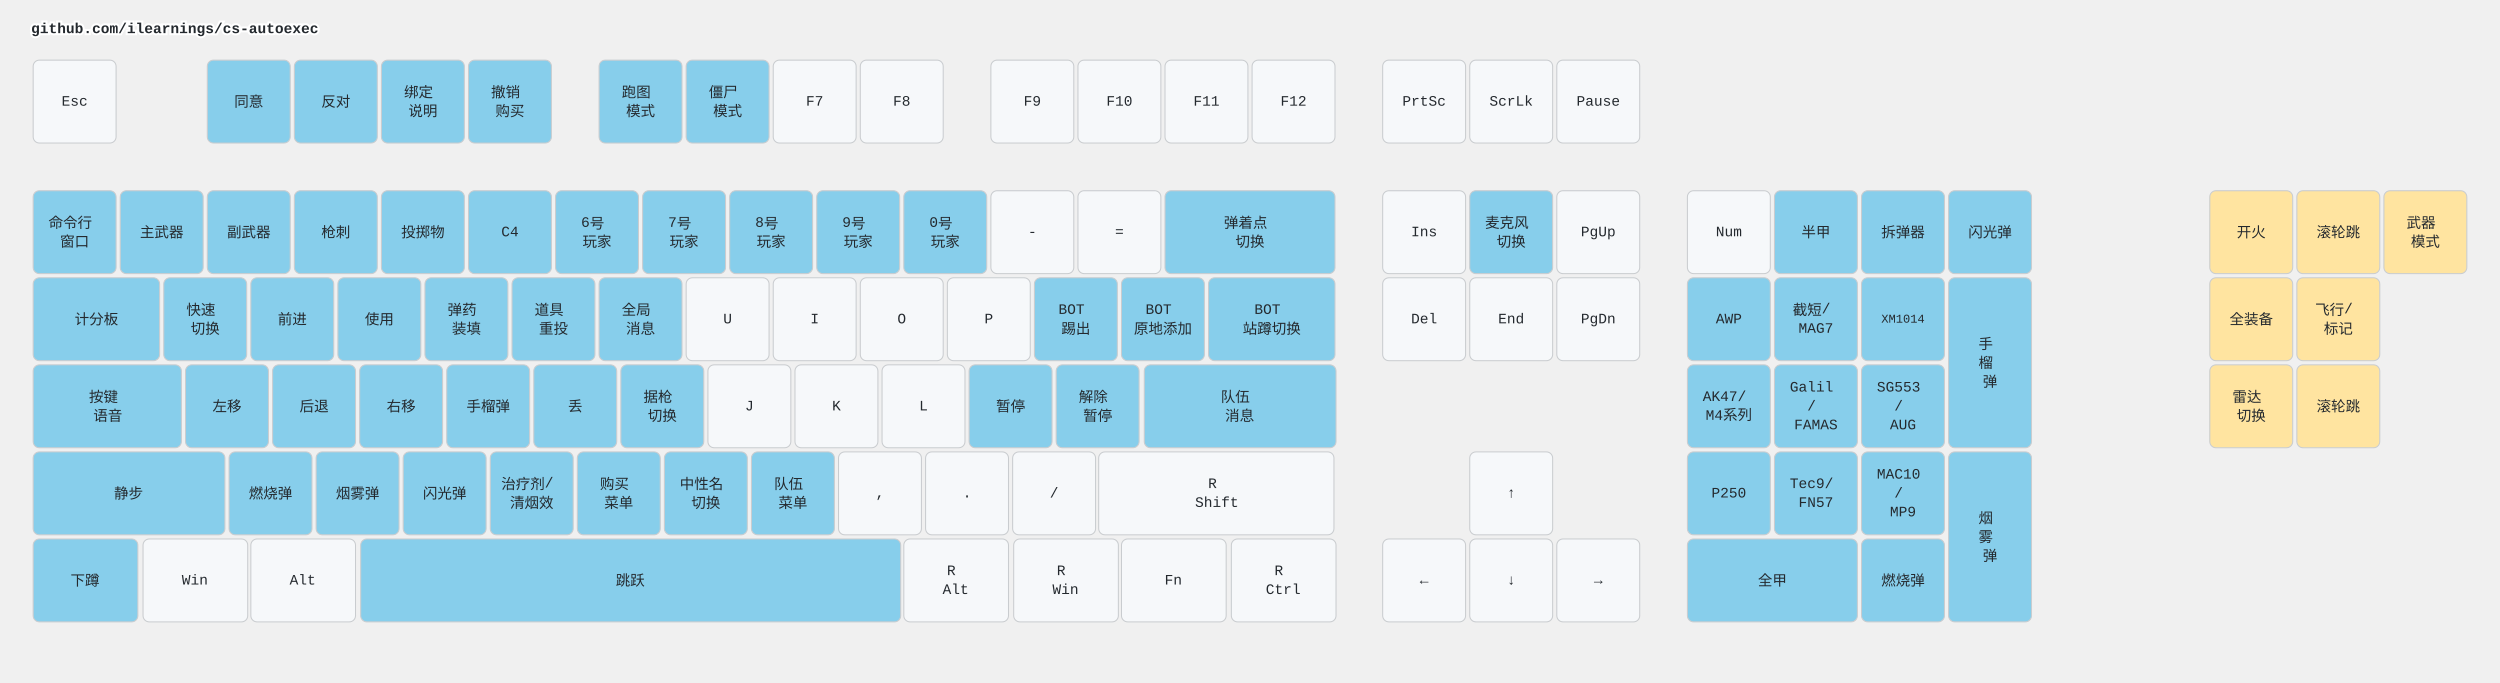
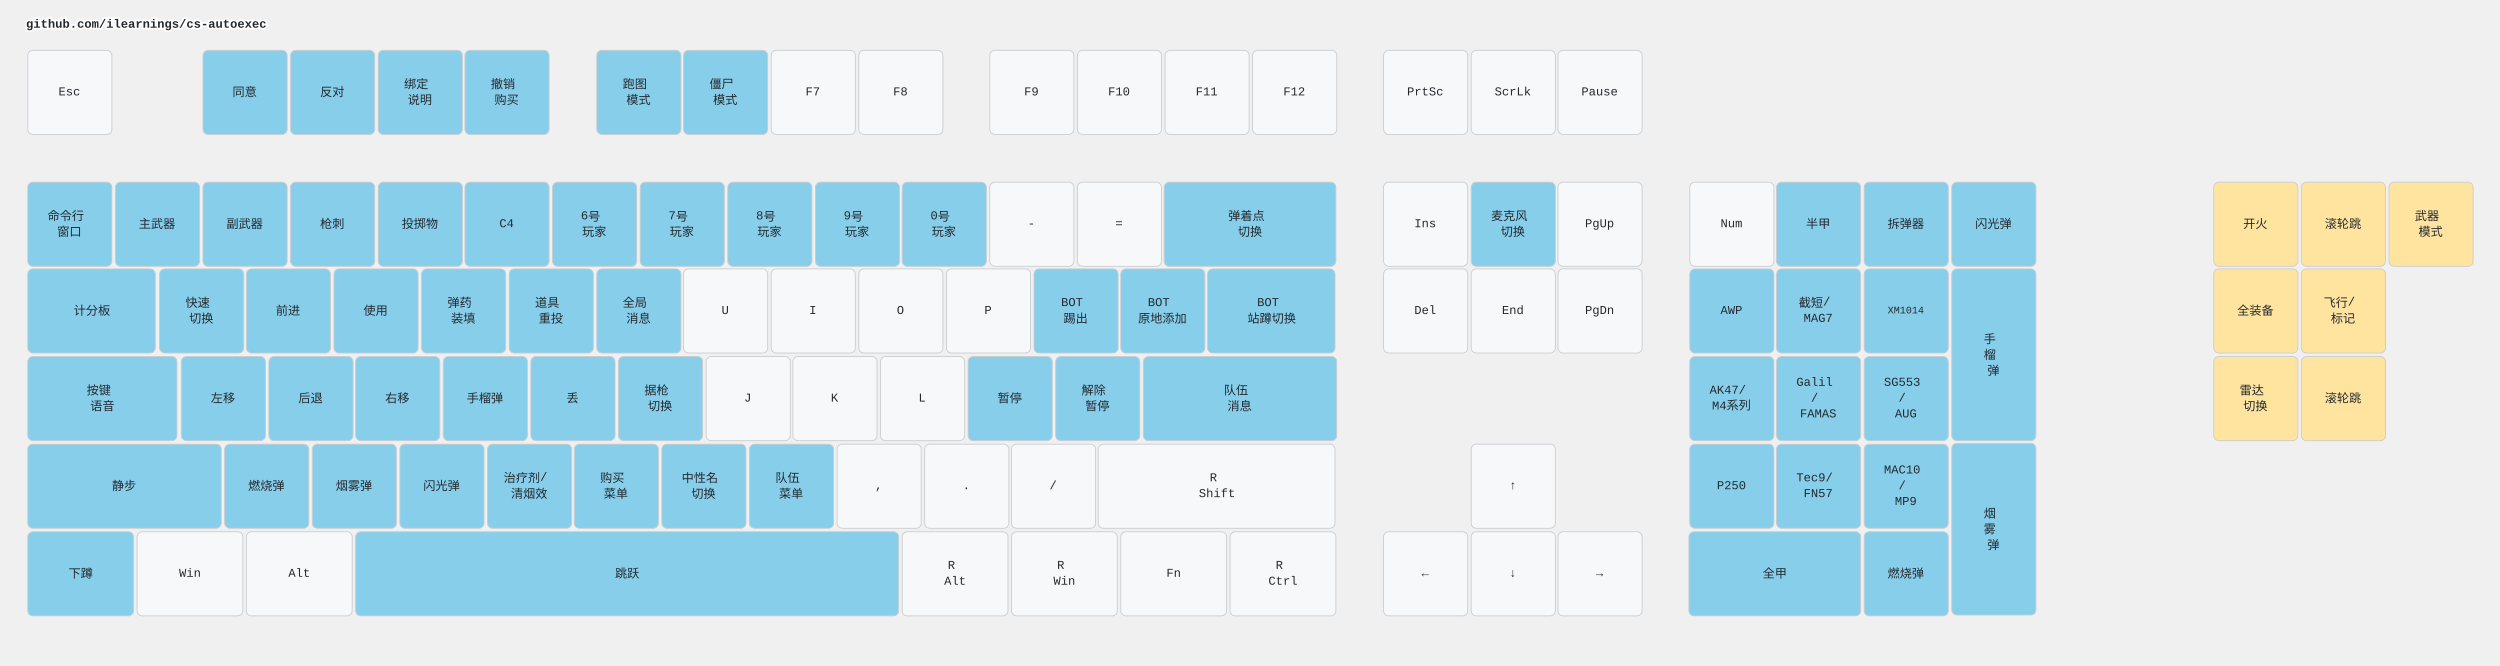
- <svg xmlns="http://www.w3.org/2000/svg" width="2412" height="658" viewBox="0 0 2412 658" class="keymap">
+ <svg xmlns="http://www.w3.org/2000/svg" width="2882" height="767" viewBox="0 0 2882 767" class="keymap">
  <style>/* inherit to force styles through use tags */
svg path {
    fill: inherit;
}

/* font and background color specifications */
svg.keymap {
    font-family: SFMono-Regular,Consolas,Liberation Mono,Menlo,monospace;
    font-size: 14px;
    font-kerning: normal;
    text-rendering: optimizeLegibility;
    fill: #24292e;
}

/* default key styling */
rect.key {
    fill: #f6f8fa;
}

rect.key, rect.combo {
    stroke: #c9cccf;
    stroke-width: 1;
}

/* default key side styling, only used is draw_key_sides is set */
rect.side {
    filter: brightness(90%);
}

/* color accent for combo boxes */
rect.combo, rect.combo-separate {
    fill: #cdf;
}

/* color accent for held keys */
rect.held, rect.combo.held {
    fill: #fdd;
}

/* color accent for ghost (optional) keys */
rect.ghost, rect.combo.ghost {
    stroke-dasharray: 4, 4;
    stroke-width: 2;
}

text {
    text-anchor: middle;
    dominant-baseline: middle;
}

/* styling for layer labels */
text.label {
    font-weight: bold;
    text-anchor: start;
    stroke: white;
    stroke-width: 4;
    paint-order: stroke;
}

/* styling for optional footer */
text.footer {
    text-anchor: end;
    dominant-baseline: auto;
    stroke: white;
    stroke-width: 4;
    paint-order: stroke;
}

/* styling for combo tap, and key non-tap label text */
text.combo, text.hold, text.shifted, text.left, text.right, text.tl, text.tr, text.bl, text.br {
    font-size: 11px;
}

text.hold, text.bl, text.br {
    text-anchor: middle;
    dominant-baseline: auto;
}

text.shifted, text.tl, text.tr {
    text-anchor: middle;
    dominant-baseline: hanging;
}

text.left, text.tl, text.bl {
    text-anchor: start;
}

text.right, text.tr, text.br {
    text-anchor: end;
}

text.layer-activator {
    text-decoration: underline;
}

/* styling for hold/shifted label text in combo box */
text.combo.hold, text.combo.shifted, text.combo.left, text.combo.right {
    font-size: 8px;
}

/* lighter symbol for transparent keys */
text.trans {
    fill: #7b7e81;
}

/* styling for combo dendrons */
path.combo {
    stroke-width: 1;
    stroke: gray;
    fill: none;
}

/* Start Tabler Icons Cleanup */
/* cannot use height/width with glyphs */
.icon-tabler &gt; path {
    fill: inherit;
    stroke: inherit;
    stroke-width: 2;
}
/* hide tabler's default box */
.icon-tabler &gt; path[stroke="none"][fill="none"] {
    visibility: hidden;
}
/* End Tabler Icons Cleanup */

.key .legend {
  font-weight: bold;
}
rect.key.bound {
  fill: #87CEEB;
}
rect.key.mouse {
  fill: #FFE4A0;
}
</style>
  <g transform="translate(30, 0)" class="layer-github.com/ilearnings/cs-autoexec">
    <text x="0" y="28" class="label" id="github.comilearningscs-autoexec">github.com/ilearnings/cs-autoexec</text>
    <g transform="translate(0, 56)">
-       <g transform="translate(42, 42)" class="key keypos-0">
-         <rect rx="6" ry="6" x="-40" y="-40" width="80" height="80" class="key" />
+       <g transform="translate(50, 50)" class="key keypos-0">
+         <rect rx="6" ry="6" x="-48" y="-48" width="97" height="97" class="key" />
        <text x="0" y="0" class="key tap">Esc</text>
      </g>
-       <g transform="translate(210, 42)" class="key bound keypos-1">
-         <rect rx="6" ry="6" x="-40" y="-40" width="80" height="80" class="key bound" />
+       <g transform="translate(252, 50)" class="key bound keypos-1">
+         <rect rx="6" ry="6" x="-48" y="-48" width="97" height="97" class="key bound" />
        <text x="0" y="0" class="key bound tap">同意</text>
      </g>
-       <g transform="translate(294, 42)" class="key bound keypos-2">
-         <rect rx="6" ry="6" x="-40" y="-40" width="80" height="80" class="key bound" />
+       <g transform="translate(353, 50)" class="key bound keypos-2">
+         <rect rx="6" ry="6" x="-48" y="-48" width="97" height="97" class="key bound" />
        <text x="0" y="0" class="key bound tap">反对</text>
      </g>
-       <g transform="translate(378, 42)" class="key bound keypos-3">
-         <rect rx="6" ry="6" x="-40" y="-40" width="80" height="80" class="key bound" />
+       <g transform="translate(454, 50)" class="key bound keypos-3">
+         <rect rx="6" ry="6" x="-48" y="-48" width="97" height="97" class="key bound" />
        <text x="0" y="0" class="key bound tap">
          <tspan x="0" dy="-0.65em">绑定</tspan>
          <tspan x="0" dy="1.3em">说明</tspan>
        </text>
      </g>
-       <g transform="translate(462, 42)" class="key bound keypos-4">
-         <rect rx="6" ry="6" x="-40" y="-40" width="80" height="80" class="key bound" />
+       <g transform="translate(554, 50)" class="key bound keypos-4">
+         <rect rx="6" ry="6" x="-48" y="-48" width="97" height="97" class="key bound" />
        <text x="0" y="0" class="key bound tap">
          <tspan x="0" dy="-0.65em">撤销</tspan>
          <tspan x="0" dy="1.3em">购买</tspan>
        </text>
      </g>
-       <g transform="translate(588, 42)" class="key bound keypos-5">
-         <rect rx="6" ry="6" x="-40" y="-40" width="80" height="80" class="key bound" />
+       <g transform="translate(706, 50)" class="key bound keypos-5">
+         <rect rx="6" ry="6" x="-48" y="-48" width="97" height="97" class="key bound" />
        <text x="0" y="0" class="key bound tap">
          <tspan x="0" dy="-0.65em">跑图</tspan>
          <tspan x="0" dy="1.3em">模式</tspan>
        </text>
      </g>
-       <g transform="translate(672, 42)" class="key bound keypos-6">
-         <rect rx="6" ry="6" x="-40" y="-40" width="80" height="80" class="key bound" />
+       <g transform="translate(806, 50)" class="key bound keypos-6">
+         <rect rx="6" ry="6" x="-48" y="-48" width="97" height="97" class="key bound" />
        <text x="0" y="0" class="key bound tap">
          <tspan x="0" dy="-0.65em">僵尸</tspan>
          <tspan x="0" dy="1.3em">模式</tspan>
        </text>
      </g>
-       <g transform="translate(756, 42)" class="key keypos-7">
-         <rect rx="6" ry="6" x="-40" y="-40" width="80" height="80" class="key" />
+       <g transform="translate(907, 50)" class="key keypos-7">
+         <rect rx="6" ry="6" x="-48" y="-48" width="97" height="97" class="key" />
        <text x="0" y="0" class="key tap">F7</text>
      </g>
-       <g transform="translate(840, 42)" class="key keypos-8">
-         <rect rx="6" ry="6" x="-40" y="-40" width="80" height="80" class="key" />
+       <g transform="translate(1008, 50)" class="key keypos-8">
+         <rect rx="6" ry="6" x="-48" y="-48" width="97" height="97" class="key" />
        <text x="0" y="0" class="key tap">F8</text>
      </g>
-       <g transform="translate(966, 42)" class="key keypos-9">
-         <rect rx="6" ry="6" x="-40" y="-40" width="80" height="80" class="key" />
+       <g transform="translate(1159, 50)" class="key keypos-9">
+         <rect rx="6" ry="6" x="-48" y="-48" width="97" height="97" class="key" />
        <text x="0" y="0" class="key tap">F9</text>
      </g>
-       <g transform="translate(1050, 42)" class="key keypos-10">
-         <rect rx="6" ry="6" x="-40" y="-40" width="80" height="80" class="key" />
+       <g transform="translate(1260, 50)" class="key keypos-10">
+         <rect rx="6" ry="6" x="-48" y="-48" width="97" height="97" class="key" />
        <text x="0" y="0" class="key tap">F10</text>
      </g>
-       <g transform="translate(1134, 42)" class="key keypos-11">
-         <rect rx="6" ry="6" x="-40" y="-40" width="80" height="80" class="key" />
+       <g transform="translate(1361, 50)" class="key keypos-11">
+         <rect rx="6" ry="6" x="-48" y="-48" width="97" height="97" class="key" />
        <text x="0" y="0" class="key tap">F11</text>
      </g>
-       <g transform="translate(1218, 42)" class="key keypos-12">
-         <rect rx="6" ry="6" x="-40" y="-40" width="80" height="80" class="key" />
+       <g transform="translate(1462, 50)" class="key keypos-12">
+         <rect rx="6" ry="6" x="-48" y="-48" width="97" height="97" class="key" />
        <text x="0" y="0" class="key tap">F12</text>
      </g>
-       <g transform="translate(1344, 42)" class="key keypos-13">
-         <rect rx="6" ry="6" x="-40" y="-40" width="80" height="80" class="key" />
+       <g transform="translate(1613, 50)" class="key keypos-13">
+         <rect rx="6" ry="6" x="-48" y="-48" width="97" height="97" class="key" />
        <text x="0" y="0" class="key tap">PrtSc</text>
      </g>
-       <g transform="translate(1428, 42)" class="key keypos-14">
-         <rect rx="6" ry="6" x="-40" y="-40" width="80" height="80" class="key" />
+       <g transform="translate(1714, 50)" class="key keypos-14">
+         <rect rx="6" ry="6" x="-48" y="-48" width="97" height="97" class="key" />
        <text x="0" y="0" class="key tap">ScrLk</text>
      </g>
-       <g transform="translate(1512, 42)" class="key keypos-15">
-         <rect rx="6" ry="6" x="-40" y="-40" width="80" height="80" class="key" />
+       <g transform="translate(1814, 50)" class="key keypos-15">
+         <rect rx="6" ry="6" x="-48" y="-48" width="97" height="97" class="key" />
        <text x="0" y="0" class="key tap">Pause</text>
      </g>
-       <g transform="translate(42, 168)" class="key bound keypos-16">
-         <rect rx="6" ry="6" x="-40" y="-40" width="80" height="80" class="key bound" />
+       <g transform="translate(50, 202)" class="key bound keypos-16">
+         <rect rx="6" ry="6" x="-48" y="-48" width="97" height="97" class="key bound" />
        <text x="0" y="0" class="key bound tap">
          <tspan x="0" dy="-0.65em">命令行</tspan>
          <tspan x="0" dy="1.3em">窗口</tspan>
        </text>
      </g>
-       <g transform="translate(126, 168)" class="key bound keypos-17">
-         <rect rx="6" ry="6" x="-40" y="-40" width="80" height="80" class="key bound" />
+       <g transform="translate(151, 202)" class="key bound keypos-17">
+         <rect rx="6" ry="6" x="-48" y="-48" width="97" height="97" class="key bound" />
        <text x="0" y="0" class="key bound tap">主武器</text>
      </g>
-       <g transform="translate(210, 168)" class="key bound keypos-18">
-         <rect rx="6" ry="6" x="-40" y="-40" width="80" height="80" class="key bound" />
+       <g transform="translate(252, 202)" class="key bound keypos-18">
+         <rect rx="6" ry="6" x="-48" y="-48" width="97" height="97" class="key bound" />
        <text x="0" y="0" class="key bound tap">副武器</text>
      </g>
-       <g transform="translate(294, 168)" class="key bound keypos-19">
-         <rect rx="6" ry="6" x="-40" y="-40" width="80" height="80" class="key bound" />
+       <g transform="translate(353, 202)" class="key bound keypos-19">
+         <rect rx="6" ry="6" x="-48" y="-48" width="97" height="97" class="key bound" />
        <text x="0" y="0" class="key bound tap">枪刺</text>
      </g>
-       <g transform="translate(378, 168)" class="key bound keypos-20">
-         <rect rx="6" ry="6" x="-40" y="-40" width="80" height="80" class="key bound" />
+       <g transform="translate(454, 202)" class="key bound keypos-20">
+         <rect rx="6" ry="6" x="-48" y="-48" width="97" height="97" class="key bound" />
        <text x="0" y="0" class="key bound tap">投掷物</text>
      </g>
-       <g transform="translate(462, 168)" class="key bound keypos-21">
-         <rect rx="6" ry="6" x="-40" y="-40" width="80" height="80" class="key bound" />
+       <g transform="translate(554, 202)" class="key bound keypos-21">
+         <rect rx="6" ry="6" x="-48" y="-48" width="97" height="97" class="key bound" />
        <text x="0" y="0" class="key bound tap">C4</text>
      </g>
-       <g transform="translate(546, 168)" class="key bound keypos-22">
-         <rect rx="6" ry="6" x="-40" y="-40" width="80" height="80" class="key bound" />
+       <g transform="translate(655, 202)" class="key bound keypos-22">
+         <rect rx="6" ry="6" x="-48" y="-48" width="97" height="97" class="key bound" />
        <text x="0" y="0" class="key bound tap">
          <tspan x="0" dy="-0.65em">6号</tspan>
          <tspan x="0" dy="1.3em">玩家</tspan>
        </text>
      </g>
-       <g transform="translate(630, 168)" class="key bound keypos-23">
-         <rect rx="6" ry="6" x="-40" y="-40" width="80" height="80" class="key bound" />
+       <g transform="translate(756, 202)" class="key bound keypos-23">
+         <rect rx="6" ry="6" x="-48" y="-48" width="97" height="97" class="key bound" />
        <text x="0" y="0" class="key bound tap">
          <tspan x="0" dy="-0.65em">7号</tspan>
          <tspan x="0" dy="1.3em">玩家</tspan>
        </text>
      </g>
-       <g transform="translate(714, 168)" class="key bound keypos-24">
-         <rect rx="6" ry="6" x="-40" y="-40" width="80" height="80" class="key bound" />
+       <g transform="translate(857, 202)" class="key bound keypos-24">
+         <rect rx="6" ry="6" x="-48" y="-48" width="97" height="97" class="key bound" />
        <text x="0" y="0" class="key bound tap">
          <tspan x="0" dy="-0.65em">8号</tspan>
          <tspan x="0" dy="1.3em">玩家</tspan>
        </text>
      </g>
-       <g transform="translate(798, 168)" class="key bound keypos-25">
-         <rect rx="6" ry="6" x="-40" y="-40" width="80" height="80" class="key bound" />
+       <g transform="translate(958, 202)" class="key bound keypos-25">
+         <rect rx="6" ry="6" x="-48" y="-48" width="97" height="97" class="key bound" />
        <text x="0" y="0" class="key bound tap">
          <tspan x="0" dy="-0.65em">9号</tspan>
          <tspan x="0" dy="1.3em">玩家</tspan>
        </text>
      </g>
-       <g transform="translate(882, 168)" class="key bound keypos-26">
-         <rect rx="6" ry="6" x="-40" y="-40" width="80" height="80" class="key bound" />
+       <g transform="translate(1058, 202)" class="key bound keypos-26">
+         <rect rx="6" ry="6" x="-48" y="-48" width="97" height="97" class="key bound" />
        <text x="0" y="0" class="key bound tap">
          <tspan x="0" dy="-0.65em">0号</tspan>
          <tspan x="0" dy="1.3em">玩家</tspan>
        </text>
      </g>
-       <g transform="translate(966, 168)" class="key keypos-27">
-         <rect rx="6" ry="6" x="-40" y="-40" width="80" height="80" class="key" />
+       <g transform="translate(1159, 202)" class="key keypos-27">
+         <rect rx="6" ry="6" x="-48" y="-48" width="97" height="97" class="key" />
        <text x="0" y="0" class="key tap">-</text>
      </g>
-       <g transform="translate(1050, 168)" class="key keypos-28">
-         <rect rx="6" ry="6" x="-40" y="-40" width="80" height="80" class="key" />
+       <g transform="translate(1260, 202)" class="key keypos-28">
+         <rect rx="6" ry="6" x="-48" y="-48" width="97" height="97" class="key" />
        <text x="0" y="0" class="key tap">=</text>
      </g>
-       <g transform="translate(1176, 168)" class="key bound keypos-29">
-         <rect rx="6" ry="6" x="-82" y="-40" width="164" height="80" class="key bound" />
+       <g transform="translate(1411, 202)" class="key bound keypos-29">
+         <rect rx="6" ry="6" x="-99" y="-48" width="198" height="97" class="key bound" />
        <text x="0" y="0" class="key bound tap">
          <tspan x="0" dy="-0.65em">弹着点</tspan>
          <tspan x="0" dy="1.3em">切换</tspan>
        </text>
      </g>
-       <g transform="translate(1344, 168)" class="key keypos-30">
-         <rect rx="6" ry="6" x="-40" y="-40" width="80" height="80" class="key" />
+       <g transform="translate(1613, 202)" class="key keypos-30">
+         <rect rx="6" ry="6" x="-48" y="-48" width="97" height="97" class="key" />
        <text x="0" y="0" class="key tap">Ins</text>
      </g>
-       <g transform="translate(1428, 168)" class="key bound keypos-31">
-         <rect rx="6" ry="6" x="-40" y="-40" width="80" height="80" class="key bound" />
+       <g transform="translate(1714, 202)" class="key bound keypos-31">
+         <rect rx="6" ry="6" x="-48" y="-48" width="97" height="97" class="key bound" />
        <text x="0" y="0" class="key bound tap">
          <tspan x="0" dy="-0.65em">麦克风</tspan>
          <tspan x="0" dy="1.3em">切换</tspan>
        </text>
      </g>
-       <g transform="translate(1512, 168)" class="key keypos-32">
-         <rect rx="6" ry="6" x="-40" y="-40" width="80" height="80" class="key" />
+       <g transform="translate(1814, 202)" class="key keypos-32">
+         <rect rx="6" ry="6" x="-48" y="-48" width="97" height="97" class="key" />
        <text x="0" y="0" class="key tap">PgUp</text>
      </g>
-       <g transform="translate(1638, 168)" class="key keypos-33">
-         <rect rx="6" ry="6" x="-40" y="-40" width="80" height="80" class="key" />
+       <g transform="translate(1966, 202)" class="key keypos-33">
+         <rect rx="6" ry="6" x="-48" y="-48" width="97" height="97" class="key" />
        <text x="0" y="0" class="key tap">Num</text>
      </g>
-       <g transform="translate(1722, 168)" class="key bound keypos-34">
-         <rect rx="6" ry="6" x="-40" y="-40" width="80" height="80" class="key bound" />
+       <g transform="translate(2066, 202)" class="key bound keypos-34">
+         <rect rx="6" ry="6" x="-48" y="-48" width="97" height="97" class="key bound" />
        <text x="0" y="0" class="key bound tap">半甲</text>
      </g>
-       <g transform="translate(1806, 168)" class="key bound keypos-35">
-         <rect rx="6" ry="6" x="-40" y="-40" width="80" height="80" class="key bound" />
+       <g transform="translate(2167, 202)" class="key bound keypos-35">
+         <rect rx="6" ry="6" x="-48" y="-48" width="97" height="97" class="key bound" />
        <text x="0" y="0" class="key bound tap">拆弹器</text>
      </g>
-       <g transform="translate(1890, 168)" class="key bound keypos-36">
-         <rect rx="6" ry="6" x="-40" y="-40" width="80" height="80" class="key bound" />
+       <g transform="translate(2268, 202)" class="key bound keypos-36">
+         <rect rx="6" ry="6" x="-48" y="-48" width="97" height="97" class="key bound" />
        <text x="0" y="0" class="key bound tap">闪光弹</text>
      </g>
-       <g transform="translate(63, 252)" class="key bound keypos-37">
-         <rect rx="6" ry="6" x="-61" y="-40" width="122" height="80" class="key bound" />
+       <g transform="translate(76, 302)" class="key bound keypos-37">
+         <rect rx="6" ry="6" x="-74" y="-48" width="147" height="97" class="key bound" />
        <text x="0" y="0" class="key bound tap">计分板</text>
      </g>
-       <g transform="translate(168, 252)" class="key bound keypos-38">
-         <rect rx="6" ry="6" x="-40" y="-40" width="80" height="80" class="key bound" />
+       <g transform="translate(202, 302)" class="key bound keypos-38">
+         <rect rx="6" ry="6" x="-48" y="-48" width="97" height="97" class="key bound" />
        <text x="0" y="0" class="key bound tap">
          <tspan x="0" dy="-0.65em">快速</tspan>
          <tspan x="0" dy="1.3em">切换</tspan>
        </text>
      </g>
-       <g transform="translate(252, 252)" class="key bound keypos-39">
-         <rect rx="6" ry="6" x="-40" y="-40" width="80" height="80" class="key bound" />
+       <g transform="translate(302, 302)" class="key bound keypos-39">
+         <rect rx="6" ry="6" x="-48" y="-48" width="97" height="97" class="key bound" />
        <text x="0" y="0" class="key bound tap">前进</text>
      </g>
-       <g transform="translate(336, 252)" class="key bound keypos-40">
-         <rect rx="6" ry="6" x="-40" y="-40" width="80" height="80" class="key bound" />
+       <g transform="translate(403, 302)" class="key bound keypos-40">
+         <rect rx="6" ry="6" x="-48" y="-48" width="97" height="97" class="key bound" />
        <text x="0" y="0" class="key bound tap">使用</text>
      </g>
-       <g transform="translate(420, 252)" class="key bound keypos-41">
-         <rect rx="6" ry="6" x="-40" y="-40" width="80" height="80" class="key bound" />
+       <g transform="translate(504, 302)" class="key bound keypos-41">
+         <rect rx="6" ry="6" x="-48" y="-48" width="97" height="97" class="key bound" />
        <text x="0" y="0" class="key bound tap">
          <tspan x="0" dy="-0.65em">弹药</tspan>
          <tspan x="0" dy="1.3em">装填</tspan>
        </text>
      </g>
-       <g transform="translate(504, 252)" class="key bound keypos-42">
-         <rect rx="6" ry="6" x="-40" y="-40" width="80" height="80" class="key bound" />
+       <g transform="translate(605, 302)" class="key bound keypos-42">
+         <rect rx="6" ry="6" x="-48" y="-48" width="97" height="97" class="key bound" />
        <text x="0" y="0" class="key bound tap">
          <tspan x="0" dy="-0.65em">道具</tspan>
          <tspan x="0" dy="1.3em">重投</tspan>
        </text>
      </g>
-       <g transform="translate(588, 252)" class="key bound keypos-43">
-         <rect rx="6" ry="6" x="-40" y="-40" width="80" height="80" class="key bound" />
+       <g transform="translate(706, 302)" class="key bound keypos-43">
+         <rect rx="6" ry="6" x="-48" y="-48" width="97" height="97" class="key bound" />
        <text x="0" y="0" class="key bound tap">
          <tspan x="0" dy="-0.65em">全局</tspan>
          <tspan x="0" dy="1.3em">消息</tspan>
        </text>
      </g>
-       <g transform="translate(672, 252)" class="key keypos-44">
-         <rect rx="6" ry="6" x="-40" y="-40" width="80" height="80" class="key" />
+       <g transform="translate(806, 302)" class="key keypos-44">
+         <rect rx="6" ry="6" x="-48" y="-48" width="97" height="97" class="key" />
        <text x="0" y="0" class="key tap">U</text>
      </g>
-       <g transform="translate(756, 252)" class="key keypos-45">
-         <rect rx="6" ry="6" x="-40" y="-40" width="80" height="80" class="key" />
+       <g transform="translate(907, 302)" class="key keypos-45">
+         <rect rx="6" ry="6" x="-48" y="-48" width="97" height="97" class="key" />
        <text x="0" y="0" class="key tap">I</text>
      </g>
-       <g transform="translate(840, 252)" class="key keypos-46">
-         <rect rx="6" ry="6" x="-40" y="-40" width="80" height="80" class="key" />
+       <g transform="translate(1008, 302)" class="key keypos-46">
+         <rect rx="6" ry="6" x="-48" y="-48" width="97" height="97" class="key" />
        <text x="0" y="0" class="key tap">O</text>
      </g>
-       <g transform="translate(924, 252)" class="key keypos-47">
-         <rect rx="6" ry="6" x="-40" y="-40" width="80" height="80" class="key" />
+       <g transform="translate(1109, 302)" class="key keypos-47">
+         <rect rx="6" ry="6" x="-48" y="-48" width="97" height="97" class="key" />
        <text x="0" y="0" class="key tap">P</text>
      </g>
-       <g transform="translate(1008, 252)" class="key bound keypos-48">
-         <rect rx="6" ry="6" x="-40" y="-40" width="80" height="80" class="key bound" />
+       <g transform="translate(1210, 302)" class="key bound keypos-48">
+         <rect rx="6" ry="6" x="-48" y="-48" width="97" height="97" class="key bound" />
        <text x="0" y="0" class="key bound tap">
          <tspan x="0" dy="-0.65em">BOT</tspan>
          <tspan x="0" dy="1.3em">踢出</tspan>
        </text>
      </g>
-       <g transform="translate(1092, 252)" class="key bound keypos-49">
-         <rect rx="6" ry="6" x="-40" y="-40" width="80" height="80" class="key bound" />
+       <g transform="translate(1310, 302)" class="key bound keypos-49">
+         <rect rx="6" ry="6" x="-48" y="-48" width="97" height="97" class="key bound" />
        <text x="0" y="0" class="key bound tap">
          <tspan x="0" dy="-0.65em">BOT</tspan>
          <tspan x="0" dy="1.3em">原地添加</tspan>
        </text>
      </g>
-       <g transform="translate(1197, 252)" class="key bound keypos-50">
-         <rect rx="6" ry="6" x="-61" y="-40" width="122" height="80" class="key bound" />
+       <g transform="translate(1436, 302)" class="key bound keypos-50">
+         <rect rx="6" ry="6" x="-74" y="-48" width="147" height="97" class="key bound" />
        <text x="0" y="0" class="key bound tap">
          <tspan x="0" dy="-0.65em">BOT</tspan>
          <tspan x="0" dy="1.3em">站蹲切换</tspan>
        </text>
      </g>
-       <g transform="translate(1344, 252)" class="key keypos-51">
-         <rect rx="6" ry="6" x="-40" y="-40" width="80" height="80" class="key" />
+       <g transform="translate(1613, 302)" class="key keypos-51">
+         <rect rx="6" ry="6" x="-48" y="-48" width="97" height="97" class="key" />
        <text x="0" y="0" class="key tap">Del</text>
      </g>
-       <g transform="translate(1428, 252)" class="key keypos-52">
-         <rect rx="6" ry="6" x="-40" y="-40" width="80" height="80" class="key" />
+       <g transform="translate(1714, 302)" class="key keypos-52">
+         <rect rx="6" ry="6" x="-48" y="-48" width="97" height="97" class="key" />
        <text x="0" y="0" class="key tap">End</text>
      </g>
-       <g transform="translate(1512, 252)" class="key keypos-53">
-         <rect rx="6" ry="6" x="-40" y="-40" width="80" height="80" class="key" />
+       <g transform="translate(1814, 302)" class="key keypos-53">
+         <rect rx="6" ry="6" x="-48" y="-48" width="97" height="97" class="key" />
        <text x="0" y="0" class="key tap">PgDn</text>
      </g>
-       <g transform="translate(1638, 252)" class="key bound keypos-54">
-         <rect rx="6" ry="6" x="-40" y="-40" width="80" height="80" class="key bound" />
+       <g transform="translate(1966, 302)" class="key bound keypos-54">
+         <rect rx="6" ry="6" x="-48" y="-48" width="97" height="97" class="key bound" />
        <text x="0" y="0" class="key bound tap">AWP</text>
      </g>
-       <g transform="translate(1722, 252)" class="key bound keypos-55">
-         <rect rx="6" ry="6" x="-40" y="-40" width="80" height="80" class="key bound" />
+       <g transform="translate(2066, 302)" class="key bound keypos-55">
+         <rect rx="6" ry="6" x="-48" y="-48" width="97" height="97" class="key bound" />
        <text x="0" y="0" class="key bound tap">
          <tspan x="0" dy="-0.65em">截短/</tspan>
          <tspan x="0" dy="1.3em">MAG7</tspan>
        </text>
      </g>
-       <g transform="translate(1806, 252)" class="key bound keypos-56">
-         <rect rx="6" ry="6" x="-40" y="-40" width="80" height="80" class="key bound" />
+       <g transform="translate(2167, 302)" class="key bound keypos-56">
+         <rect rx="6" ry="6" x="-48" y="-48" width="97" height="97" class="key bound" />
        <text x="0" y="0" class="key bound tap">
          <tspan style="font-size: 83%">XM1014</tspan>
        </text>
      </g>
-       <g transform="translate(1890, 294)" class="key bound keypos-57">
-         <rect rx="6" ry="6" x="-40" y="-82" width="80" height="164" class="key bound" />
+       <g transform="translate(2268, 353)" class="key bound keypos-57">
+         <rect rx="6" ry="6" x="-48" y="-99" width="97" height="198" class="key bound" />
        <text x="0" y="0" class="key bound tap">
          <tspan x="0" dy="-1.3em">手</tspan>
          <tspan x="0" dy="1.3em">榴</tspan>
          <tspan x="0" dy="1.3em">弹</tspan>
        </text>
      </g>
-       <g transform="translate(74, 336)" class="key bound keypos-58">
-         <rect rx="6" ry="6" x="-72" y="-40" width="143" height="80" class="key bound" />
+       <g transform="translate(88, 403)" class="key bound keypos-58">
+         <rect rx="6" ry="6" x="-86" y="-48" width="172" height="97" class="key bound" />
        <text x="0" y="0" class="key bound tap">
          <tspan x="0" dy="-0.65em">按键</tspan>
          <tspan x="0" dy="1.3em">语音</tspan>
        </text>
      </g>
-       <g transform="translate(189, 336)" class="key bound keypos-59">
-         <rect rx="6" ry="6" x="-40" y="-40" width="80" height="80" class="key bound" />
+       <g transform="translate(227, 403)" class="key bound keypos-59">
+         <rect rx="6" ry="6" x="-48" y="-48" width="97" height="97" class="key bound" />
        <text x="0" y="0" class="key bound tap">左移</text>
      </g>
-       <g transform="translate(273, 336)" class="key bound keypos-60">
-         <rect rx="6" ry="6" x="-40" y="-40" width="80" height="80" class="key bound" />
+       <g transform="translate(328, 403)" class="key bound keypos-60">
+         <rect rx="6" ry="6" x="-48" y="-48" width="97" height="97" class="key bound" />
        <text x="0" y="0" class="key bound tap">后退</text>
      </g>
-       <g transform="translate(357, 336)" class="key bound keypos-61">
-         <rect rx="6" ry="6" x="-40" y="-40" width="80" height="80" class="key bound" />
+       <g transform="translate(428, 403)" class="key bound keypos-61">
+         <rect rx="6" ry="6" x="-48" y="-48" width="97" height="97" class="key bound" />
        <text x="0" y="0" class="key bound tap">右移</text>
      </g>
-       <g transform="translate(441, 336)" class="key bound keypos-62">
-         <rect rx="6" ry="6" x="-40" y="-40" width="80" height="80" class="key bound" />
+       <g transform="translate(529, 403)" class="key bound keypos-62">
+         <rect rx="6" ry="6" x="-48" y="-48" width="97" height="97" class="key bound" />
        <text x="0" y="0" class="key bound tap">手榴弹</text>
      </g>
-       <g transform="translate(525, 336)" class="key bound keypos-63">
-         <rect rx="6" ry="6" x="-40" y="-40" width="80" height="80" class="key bound" />
+       <g transform="translate(630, 403)" class="key bound keypos-63">
+         <rect rx="6" ry="6" x="-48" y="-48" width="97" height="97" class="key bound" />
        <text x="0" y="0" class="key bound tap">丢</text>
      </g>
-       <g transform="translate(609, 336)" class="key bound keypos-64">
-         <rect rx="6" ry="6" x="-40" y="-40" width="80" height="80" class="key bound" />
+       <g transform="translate(731, 403)" class="key bound keypos-64">
+         <rect rx="6" ry="6" x="-48" y="-48" width="97" height="97" class="key bound" />
        <text x="0" y="0" class="key bound tap">
          <tspan x="0" dy="-0.65em">据枪</tspan>
          <tspan x="0" dy="1.3em">切换</tspan>
        </text>
      </g>
-       <g transform="translate(693, 336)" class="key keypos-65">
-         <rect rx="6" ry="6" x="-40" y="-40" width="80" height="80" class="key" />
+       <g transform="translate(832, 403)" class="key keypos-65">
+         <rect rx="6" ry="6" x="-48" y="-48" width="97" height="97" class="key" />
        <text x="0" y="0" class="key tap">J</text>
      </g>
-       <g transform="translate(777, 336)" class="key keypos-66">
-         <rect rx="6" ry="6" x="-40" y="-40" width="80" height="80" class="key" />
+       <g transform="translate(932, 403)" class="key keypos-66">
+         <rect rx="6" ry="6" x="-48" y="-48" width="97" height="97" class="key" />
        <text x="0" y="0" class="key tap">K</text>
      </g>
-       <g transform="translate(861, 336)" class="key keypos-67">
-         <rect rx="6" ry="6" x="-40" y="-40" width="80" height="80" class="key" />
+       <g transform="translate(1033, 403)" class="key keypos-67">
+         <rect rx="6" ry="6" x="-48" y="-48" width="97" height="97" class="key" />
        <text x="0" y="0" class="key tap">L</text>
      </g>
-       <g transform="translate(945, 336)" class="key bound keypos-68">
-         <rect rx="6" ry="6" x="-40" y="-40" width="80" height="80" class="key bound" />
+       <g transform="translate(1134, 403)" class="key bound keypos-68">
+         <rect rx="6" ry="6" x="-48" y="-48" width="97" height="97" class="key bound" />
        <text x="0" y="0" class="key bound tap">暂停</text>
      </g>
-       <g transform="translate(1029, 336)" class="key bound keypos-69">
-         <rect rx="6" ry="6" x="-40" y="-40" width="80" height="80" class="key bound" />
+       <g transform="translate(1235, 403)" class="key bound keypos-69">
+         <rect rx="6" ry="6" x="-48" y="-48" width="97" height="97" class="key bound" />
        <text x="0" y="0" class="key bound tap">
          <tspan x="0" dy="-0.65em">解除</tspan>
          <tspan x="0" dy="1.3em">暂停</tspan>
        </text>
      </g>
-       <g transform="translate(1166, 336)" class="key bound keypos-70">
-         <rect rx="6" ry="6" x="-92" y="-40" width="185" height="80" class="key bound" />
+       <g transform="translate(1399, 403)" class="key bound keypos-70">
+         <rect rx="6" ry="6" x="-111" y="-48" width="223" height="97" class="key bound" />
        <text x="0" y="0" class="key bound tap">
          <tspan x="0" dy="-0.65em">队伍</tspan>
          <tspan x="0" dy="1.3em">消息</tspan>
        </text>
      </g>
-       <g transform="translate(1638, 336)" class="key bound keypos-71">
-         <rect rx="6" ry="6" x="-40" y="-40" width="80" height="80" class="key bound" />
+       <g transform="translate(1966, 403)" class="key bound keypos-71">
+         <rect rx="6" ry="6" x="-48" y="-48" width="97" height="97" class="key bound" />
        <text x="0" y="0" class="key bound tap">
          <tspan x="0" dy="-0.65em">AK47/</tspan>
          <tspan x="0" dy="1.3em">M4系列</tspan>
        </text>
      </g>
-       <g transform="translate(1722, 336)" class="key bound keypos-72">
-         <rect rx="6" ry="6" x="-40" y="-40" width="80" height="80" class="key bound" />
+       <g transform="translate(2066, 403)" class="key bound keypos-72">
+         <rect rx="6" ry="6" x="-48" y="-48" width="97" height="97" class="key bound" />
        <text x="0" y="0" class="key bound tap">
          <tspan x="0" dy="-1.3em">Galil</tspan>
          <tspan x="0" dy="1.3em">/</tspan>
          <tspan x="0" dy="1.3em">FAMAS</tspan>
        </text>
      </g>
-       <g transform="translate(1806, 336)" class="key bound keypos-73">
-         <rect rx="6" ry="6" x="-40" y="-40" width="80" height="80" class="key bound" />
+       <g transform="translate(2167, 403)" class="key bound keypos-73">
+         <rect rx="6" ry="6" x="-48" y="-48" width="97" height="97" class="key bound" />
        <text x="0" y="0" class="key bound tap">
          <tspan x="0" dy="-1.3em">SG553</tspan>
          <tspan x="0" dy="1.3em">/</tspan>
          <tspan x="0" dy="1.3em">AUG</tspan>
        </text>
      </g>
-       <g transform="translate(94, 420)" class="key bound keypos-74">
-         <rect rx="6" ry="6" x="-92" y="-40" width="185" height="80" class="key bound" />
+       <g transform="translate(113, 504)" class="key bound keypos-74">
+         <rect rx="6" ry="6" x="-111" y="-48" width="223" height="97" class="key bound" />
        <text x="0" y="0" class="key bound tap">静步</text>
      </g>
-       <g transform="translate(231, 420)" class="key bound keypos-75">
-         <rect rx="6" ry="6" x="-40" y="-40" width="80" height="80" class="key bound" />
+       <g transform="translate(277, 504)" class="key bound keypos-75">
+         <rect rx="6" ry="6" x="-48" y="-48" width="97" height="97" class="key bound" />
        <text x="0" y="0" class="key bound tap">燃烧弹</text>
      </g>
-       <g transform="translate(315, 420)" class="key bound keypos-76">
-         <rect rx="6" ry="6" x="-40" y="-40" width="80" height="80" class="key bound" />
+       <g transform="translate(378, 504)" class="key bound keypos-76">
+         <rect rx="6" ry="6" x="-48" y="-48" width="97" height="97" class="key bound" />
        <text x="0" y="0" class="key bound tap">烟雾弹</text>
      </g>
-       <g transform="translate(399, 420)" class="key bound keypos-77">
-         <rect rx="6" ry="6" x="-40" y="-40" width="80" height="80" class="key bound" />
+       <g transform="translate(479, 504)" class="key bound keypos-77">
+         <rect rx="6" ry="6" x="-48" y="-48" width="97" height="97" class="key bound" />
        <text x="0" y="0" class="key bound tap">闪光弹</text>
      </g>
-       <g transform="translate(483, 420)" class="key bound keypos-78">
-         <rect rx="6" ry="6" x="-40" y="-40" width="80" height="80" class="key bound" />
+       <g transform="translate(580, 504)" class="key bound keypos-78">
+         <rect rx="6" ry="6" x="-48" y="-48" width="97" height="97" class="key bound" />
        <text x="0" y="0" class="key bound tap">
          <tspan x="0" dy="-0.65em">治疗剂/</tspan>
          <tspan x="0" dy="1.3em">清烟效</tspan>
        </text>
      </g>
-       <g transform="translate(567, 420)" class="key bound keypos-79">
-         <rect rx="6" ry="6" x="-40" y="-40" width="80" height="80" class="key bound" />
+       <g transform="translate(680, 504)" class="key bound keypos-79">
+         <rect rx="6" ry="6" x="-48" y="-48" width="97" height="97" class="key bound" />
        <text x="0" y="0" class="key bound tap">
          <tspan x="0" dy="-0.65em">购买</tspan>
          <tspan x="0" dy="1.3em">菜单</tspan>
        </text>
      </g>
-       <g transform="translate(651, 420)" class="key bound keypos-80">
-         <rect rx="6" ry="6" x="-40" y="-40" width="80" height="80" class="key bound" />
+       <g transform="translate(781, 504)" class="key bound keypos-80">
+         <rect rx="6" ry="6" x="-48" y="-48" width="97" height="97" class="key bound" />
        <text x="0" y="0" class="key bound tap">
          <tspan x="0" dy="-0.65em">中性名</tspan>
          <tspan x="0" dy="1.3em">切换</tspan>
        </text>
      </g>
-       <g transform="translate(735, 420)" class="key bound keypos-81">
-         <rect rx="6" ry="6" x="-40" y="-40" width="80" height="80" class="key bound" />
+       <g transform="translate(882, 504)" class="key bound keypos-81">
+         <rect rx="6" ry="6" x="-48" y="-48" width="97" height="97" class="key bound" />
        <text x="0" y="0" class="key bound tap">
          <tspan x="0" dy="-0.65em">队伍</tspan>
          <tspan x="0" dy="1.3em">菜单</tspan>
        </text>
      </g>
-       <g transform="translate(819, 420)" class="key keypos-82">
-         <rect rx="6" ry="6" x="-40" y="-40" width="80" height="80" class="key" />
+       <g transform="translate(983, 504)" class="key keypos-82">
+         <rect rx="6" ry="6" x="-48" y="-48" width="97" height="97" class="key" />
        <text x="0" y="0" class="key tap">,</text>
      </g>
-       <g transform="translate(903, 420)" class="key keypos-83">
-         <rect rx="6" ry="6" x="-40" y="-40" width="80" height="80" class="key" />
+       <g transform="translate(1084, 504)" class="key keypos-83">
+         <rect rx="6" ry="6" x="-48" y="-48" width="97" height="97" class="key" />
        <text x="0" y="0" class="key tap">.</text>
      </g>
-       <g transform="translate(987, 420)" class="key keypos-84">
-         <rect rx="6" ry="6" x="-40" y="-40" width="80" height="80" class="key" />
+       <g transform="translate(1184, 504)" class="key keypos-84">
+         <rect rx="6" ry="6" x="-48" y="-48" width="97" height="97" class="key" />
        <text x="0" y="0" class="key tap">/</text>
      </g>
-       <g transform="translate(1144, 420)" class="key keypos-85">
-         <rect rx="6" ry="6" x="-114" y="-40" width="227" height="80" class="key" />
+       <g transform="translate(1373, 504)" class="key keypos-85">
+         <rect rx="6" ry="6" x="-137" y="-48" width="273" height="97" class="key" />
        <text x="0" y="0" class="key tap">
          <tspan x="0" dy="-0.65em">R</tspan>
          <tspan x="0" dy="1.3em">Shift</tspan>
        </text>
      </g>
-       <g transform="translate(1428, 420)" class="key keypos-86">
-         <rect rx="6" ry="6" x="-40" y="-40" width="80" height="80" class="key" />
+       <g transform="translate(1714, 504)" class="key keypos-86">
+         <rect rx="6" ry="6" x="-48" y="-48" width="97" height="97" class="key" />
        <text x="0" y="0" class="key tap">↑</text>
      </g>
-       <g transform="translate(1638, 420)" class="key bound keypos-87">
-         <rect rx="6" ry="6" x="-40" y="-40" width="80" height="80" class="key bound" />
+       <g transform="translate(1966, 504)" class="key bound keypos-87">
+         <rect rx="6" ry="6" x="-48" y="-48" width="97" height="97" class="key bound" />
        <text x="0" y="0" class="key bound tap">P250</text>
      </g>
-       <g transform="translate(1722, 420)" class="key bound keypos-88">
-         <rect rx="6" ry="6" x="-40" y="-40" width="80" height="80" class="key bound" />
+       <g transform="translate(2066, 504)" class="key bound keypos-88">
+         <rect rx="6" ry="6" x="-48" y="-48" width="97" height="97" class="key bound" />
        <text x="0" y="0" class="key bound tap">
          <tspan x="0" dy="-0.65em">Tec9/</tspan>
          <tspan x="0" dy="1.3em">FN57</tspan>
        </text>
      </g>
-       <g transform="translate(1806, 420)" class="key bound keypos-89">
-         <rect rx="6" ry="6" x="-40" y="-40" width="80" height="80" class="key bound" />
+       <g transform="translate(2167, 504)" class="key bound keypos-89">
+         <rect rx="6" ry="6" x="-48" y="-48" width="97" height="97" class="key bound" />
        <text x="0" y="0" class="key bound tap">
          <tspan x="0" dy="-1.3em">MAC10</tspan>
          <tspan x="0" dy="1.3em">/</tspan>
          <tspan x="0" dy="1.3em">MP9</tspan>
        </text>
      </g>
-       <g transform="translate(1890, 462)" class="key bound keypos-90">
-         <rect rx="6" ry="6" x="-40" y="-82" width="80" height="164" class="key bound" />
+       <g transform="translate(2268, 554)" class="key bound keypos-90">
+         <rect rx="6" ry="6" x="-48" y="-99" width="97" height="198" class="key bound" />
        <text x="0" y="0" class="key bound tap">
          <tspan x="0" dy="-1.3em">烟</tspan>
          <tspan x="0" dy="1.3em">雾</tspan>
          <tspan x="0" dy="1.3em">弹</tspan>
        </text>
      </g>
-       <g transform="translate(52, 504)" class="key bound keypos-91">
-         <rect rx="6" ry="6" x="-50" y="-40" width="101" height="80" class="key bound" />
+       <g transform="translate(63, 605)" class="key bound keypos-91">
+         <rect rx="6" ry="6" x="-61" y="-48" width="122" height="97" class="key bound" />
        <text x="0" y="0" class="key bound tap">下蹲</text>
      </g>
-       <g transform="translate(158, 504)" class="key keypos-92">
-         <rect rx="6" ry="6" x="-50" y="-40" width="101" height="80" class="key" />
+       <g transform="translate(189, 605)" class="key keypos-92">
+         <rect rx="6" ry="6" x="-61" y="-48" width="122" height="97" class="key" />
        <text x="0" y="0" class="key tap">Win</text>
      </g>
-       <g transform="translate(262, 504)" class="key keypos-93">
-         <rect rx="6" ry="6" x="-50" y="-40" width="101" height="80" class="key" />
+       <g transform="translate(315, 605)" class="key keypos-93">
+         <rect rx="6" ry="6" x="-61" y="-48" width="122" height="97" class="key" />
        <text x="0" y="0" class="key tap">Alt</text>
      </g>
-       <g transform="translate(578, 504)" class="key bound keypos-94">
-         <rect rx="6" ry="6" x="-260" y="-40" width="521" height="80" class="key bound" />
+       <g transform="translate(693, 605)" class="key bound keypos-94">
+         <rect rx="6" ry="6" x="-313" y="-48" width="626" height="97" class="key bound" />
        <text x="0" y="0" class="key bound tap">跳跃</text>
      </g>
-       <g transform="translate(892, 504)" class="key keypos-95">
-         <rect rx="6" ry="6" x="-50" y="-40" width="101" height="80" class="key" />
+       <g transform="translate(1071, 605)" class="key keypos-95">
+         <rect rx="6" ry="6" x="-61" y="-48" width="122" height="97" class="key" />
        <text x="0" y="0" class="key tap">
          <tspan x="0" dy="-0.65em">R</tspan>
          <tspan x="0" dy="1.3em">Alt</tspan>
        </text>
      </g>
-       <g transform="translate(998, 504)" class="key keypos-96">
-         <rect rx="6" ry="6" x="-50" y="-40" width="101" height="80" class="key" />
+       <g transform="translate(1197, 605)" class="key keypos-96">
+         <rect rx="6" ry="6" x="-61" y="-48" width="122" height="97" class="key" />
        <text x="0" y="0" class="key tap">
          <tspan x="0" dy="-0.65em">R</tspan>
          <tspan x="0" dy="1.3em">Win</tspan>
        </text>
      </g>
-       <g transform="translate(1102, 504)" class="key keypos-97">
-         <rect rx="6" ry="6" x="-50" y="-40" width="101" height="80" class="key" />
+       <g transform="translate(1323, 605)" class="key keypos-97">
+         <rect rx="6" ry="6" x="-61" y="-48" width="122" height="97" class="key" />
        <text x="0" y="0" class="key tap">Fn</text>
      </g>
-       <g transform="translate(1208, 504)" class="key keypos-98">
-         <rect rx="6" ry="6" x="-50" y="-40" width="101" height="80" class="key" />
+       <g transform="translate(1449, 605)" class="key keypos-98">
+         <rect rx="6" ry="6" x="-61" y="-48" width="122" height="97" class="key" />
        <text x="0" y="0" class="key tap">
          <tspan x="0" dy="-0.65em">R</tspan>
          <tspan x="0" dy="1.3em">Ctrl</tspan>
        </text>
      </g>
-       <g transform="translate(1344, 504)" class="key keypos-99">
-         <rect rx="6" ry="6" x="-40" y="-40" width="80" height="80" class="key" />
+       <g transform="translate(1613, 605)" class="key keypos-99">
+         <rect rx="6" ry="6" x="-48" y="-48" width="97" height="97" class="key" />
        <text x="0" y="0" class="key tap">←</text>
      </g>
-       <g transform="translate(1428, 504)" class="key keypos-100">
-         <rect rx="6" ry="6" x="-40" y="-40" width="80" height="80" class="key" />
+       <g transform="translate(1714, 605)" class="key keypos-100">
+         <rect rx="6" ry="6" x="-48" y="-48" width="97" height="97" class="key" />
        <text x="0" y="0" class="key tap">↓</text>
      </g>
-       <g transform="translate(1512, 504)" class="key keypos-101">
-         <rect rx="6" ry="6" x="-40" y="-40" width="80" height="80" class="key" />
+       <g transform="translate(1814, 605)" class="key keypos-101">
+         <rect rx="6" ry="6" x="-48" y="-48" width="97" height="97" class="key" />
        <text x="0" y="0" class="key tap">→</text>
      </g>
-       <g transform="translate(1680, 504)" class="key bound keypos-102">
-         <rect rx="6" ry="6" x="-82" y="-40" width="164" height="80" class="key bound" />
+       <g transform="translate(2016, 605)" class="key bound keypos-102">
+         <rect rx="6" ry="6" x="-99" y="-48" width="198" height="97" class="key bound" />
        <text x="0" y="0" class="key bound tap">全甲</text>
      </g>
-       <g transform="translate(1806, 504)" class="key bound keypos-103">
-         <rect rx="6" ry="6" x="-40" y="-40" width="80" height="80" class="key bound" />
+       <g transform="translate(2167, 605)" class="key bound keypos-103">
+         <rect rx="6" ry="6" x="-48" y="-48" width="97" height="97" class="key bound" />
        <text x="0" y="0" class="key bound tap">燃烧弹</text>
      </g>
-       <g transform="translate(2142, 168)" class="key mouse keypos-104">
-         <rect rx="6" ry="6" x="-40" y="-40" width="80" height="80" class="key mouse" />
+       <g transform="translate(2570, 202)" class="key mouse keypos-104">
+         <rect rx="6" ry="6" x="-48" y="-48" width="97" height="97" class="key mouse" />
        <text x="0" y="0" class="key mouse tap">开火</text>
      </g>
-       <g transform="translate(2226, 168)" class="key mouse keypos-105">
-         <rect rx="6" ry="6" x="-40" y="-40" width="80" height="80" class="key mouse" />
+       <g transform="translate(2671, 202)" class="key mouse keypos-105">
+         <rect rx="6" ry="6" x="-48" y="-48" width="97" height="97" class="key mouse" />
        <text x="0" y="0" class="key mouse tap">滚轮跳</text>
      </g>
-       <g transform="translate(2310, 168)" class="key mouse keypos-106">
-         <rect rx="6" ry="6" x="-40" y="-40" width="80" height="80" class="key mouse" />
+       <g transform="translate(2772, 202)" class="key mouse keypos-106">
+         <rect rx="6" ry="6" x="-48" y="-48" width="97" height="97" class="key mouse" />
        <text x="0" y="0" class="key mouse tap">
          <tspan x="0" dy="-0.65em">武器</tspan>
          <tspan x="0" dy="1.3em">模式</tspan>
        </text>
      </g>
-       <g transform="translate(2142, 252)" class="key mouse keypos-107">
-         <rect rx="6" ry="6" x="-40" y="-40" width="80" height="80" class="key mouse" />
+       <g transform="translate(2570, 302)" class="key mouse keypos-107">
+         <rect rx="6" ry="6" x="-48" y="-48" width="97" height="97" class="key mouse" />
        <text x="0" y="0" class="key mouse tap">全装备</text>
      </g>
-       <g transform="translate(2226, 252)" class="key mouse keypos-108">
-         <rect rx="6" ry="6" x="-40" y="-40" width="80" height="80" class="key mouse" />
+       <g transform="translate(2671, 302)" class="key mouse keypos-108">
+         <rect rx="6" ry="6" x="-48" y="-48" width="97" height="97" class="key mouse" />
        <text x="0" y="0" class="key mouse tap">
          <tspan x="0" dy="-0.65em">飞行/</tspan>
          <tspan x="0" dy="1.3em">标记</tspan>
        </text>
      </g>
-       <g transform="translate(2142, 336)" class="key mouse keypos-109">
-         <rect rx="6" ry="6" x="-40" y="-40" width="80" height="80" class="key mouse" />
+       <g transform="translate(2570, 403)" class="key mouse keypos-109">
+         <rect rx="6" ry="6" x="-48" y="-48" width="97" height="97" class="key mouse" />
        <text x="0" y="0" class="key mouse tap">
          <tspan x="0" dy="-0.65em">雷达</tspan>
          <tspan x="0" dy="1.3em">切换</tspan>
        </text>
      </g>
-       <g transform="translate(2226, 336)" class="key mouse keypos-110">
-         <rect rx="6" ry="6" x="-40" y="-40" width="80" height="80" class="key mouse" />
+       <g transform="translate(2671, 403)" class="key mouse keypos-110">
+         <rect rx="6" ry="6" x="-48" y="-48" width="97" height="97" class="key mouse" />
        <text x="0" y="0" class="key mouse tap">滚轮跳</text>
      </g>
    </g>
  </g>
</svg>
